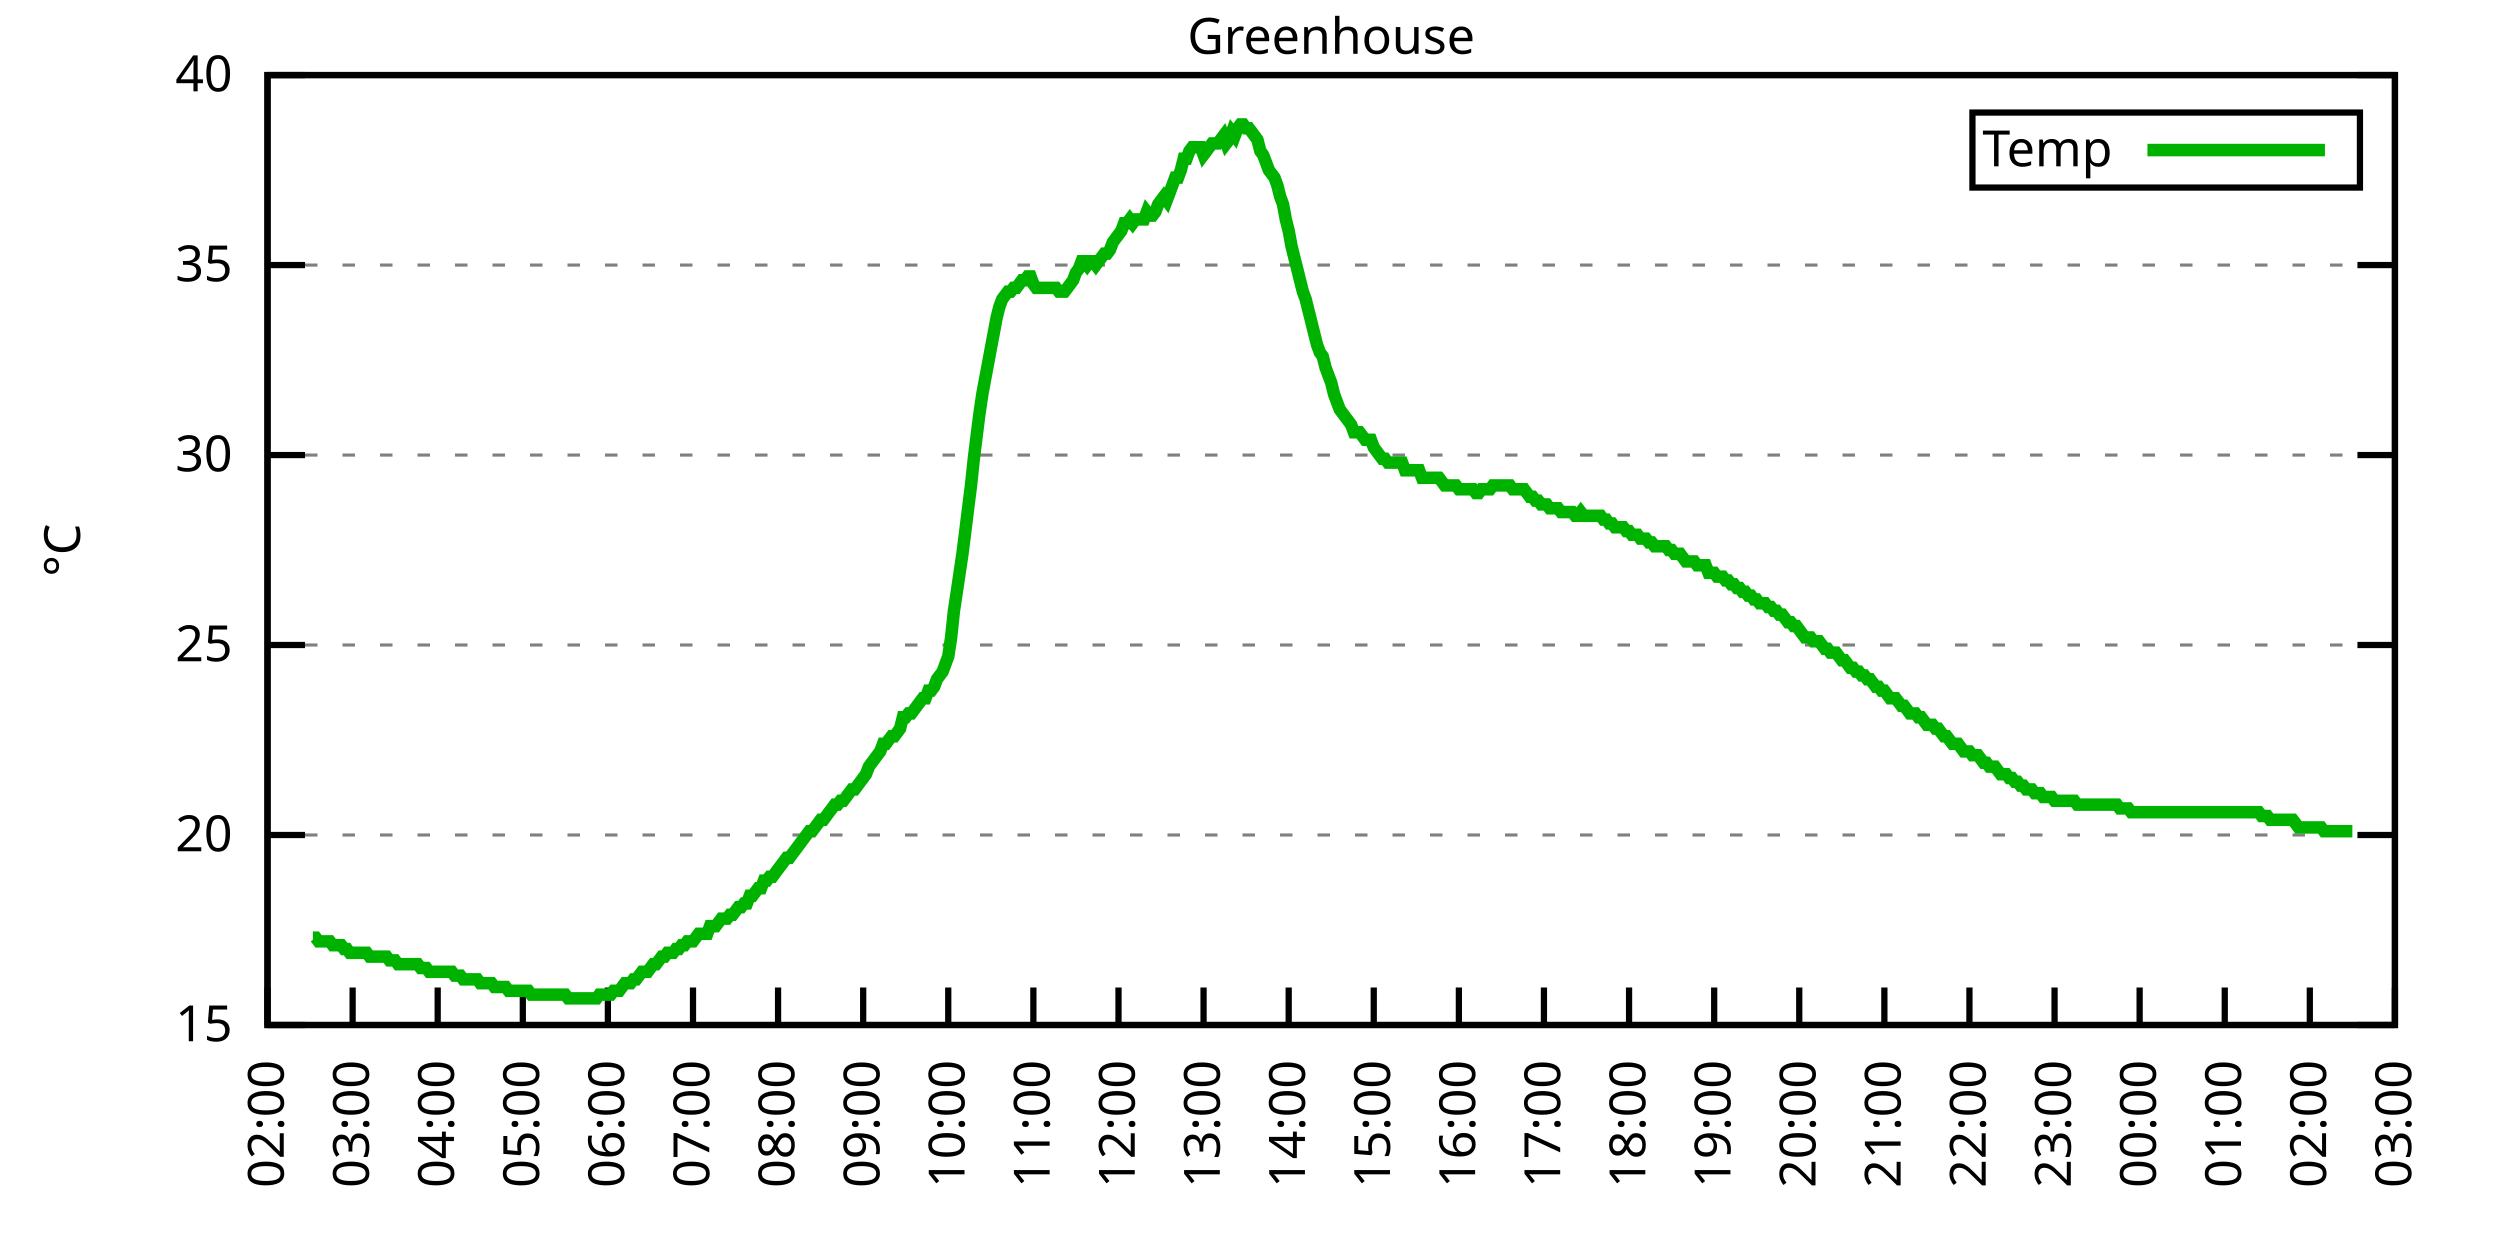
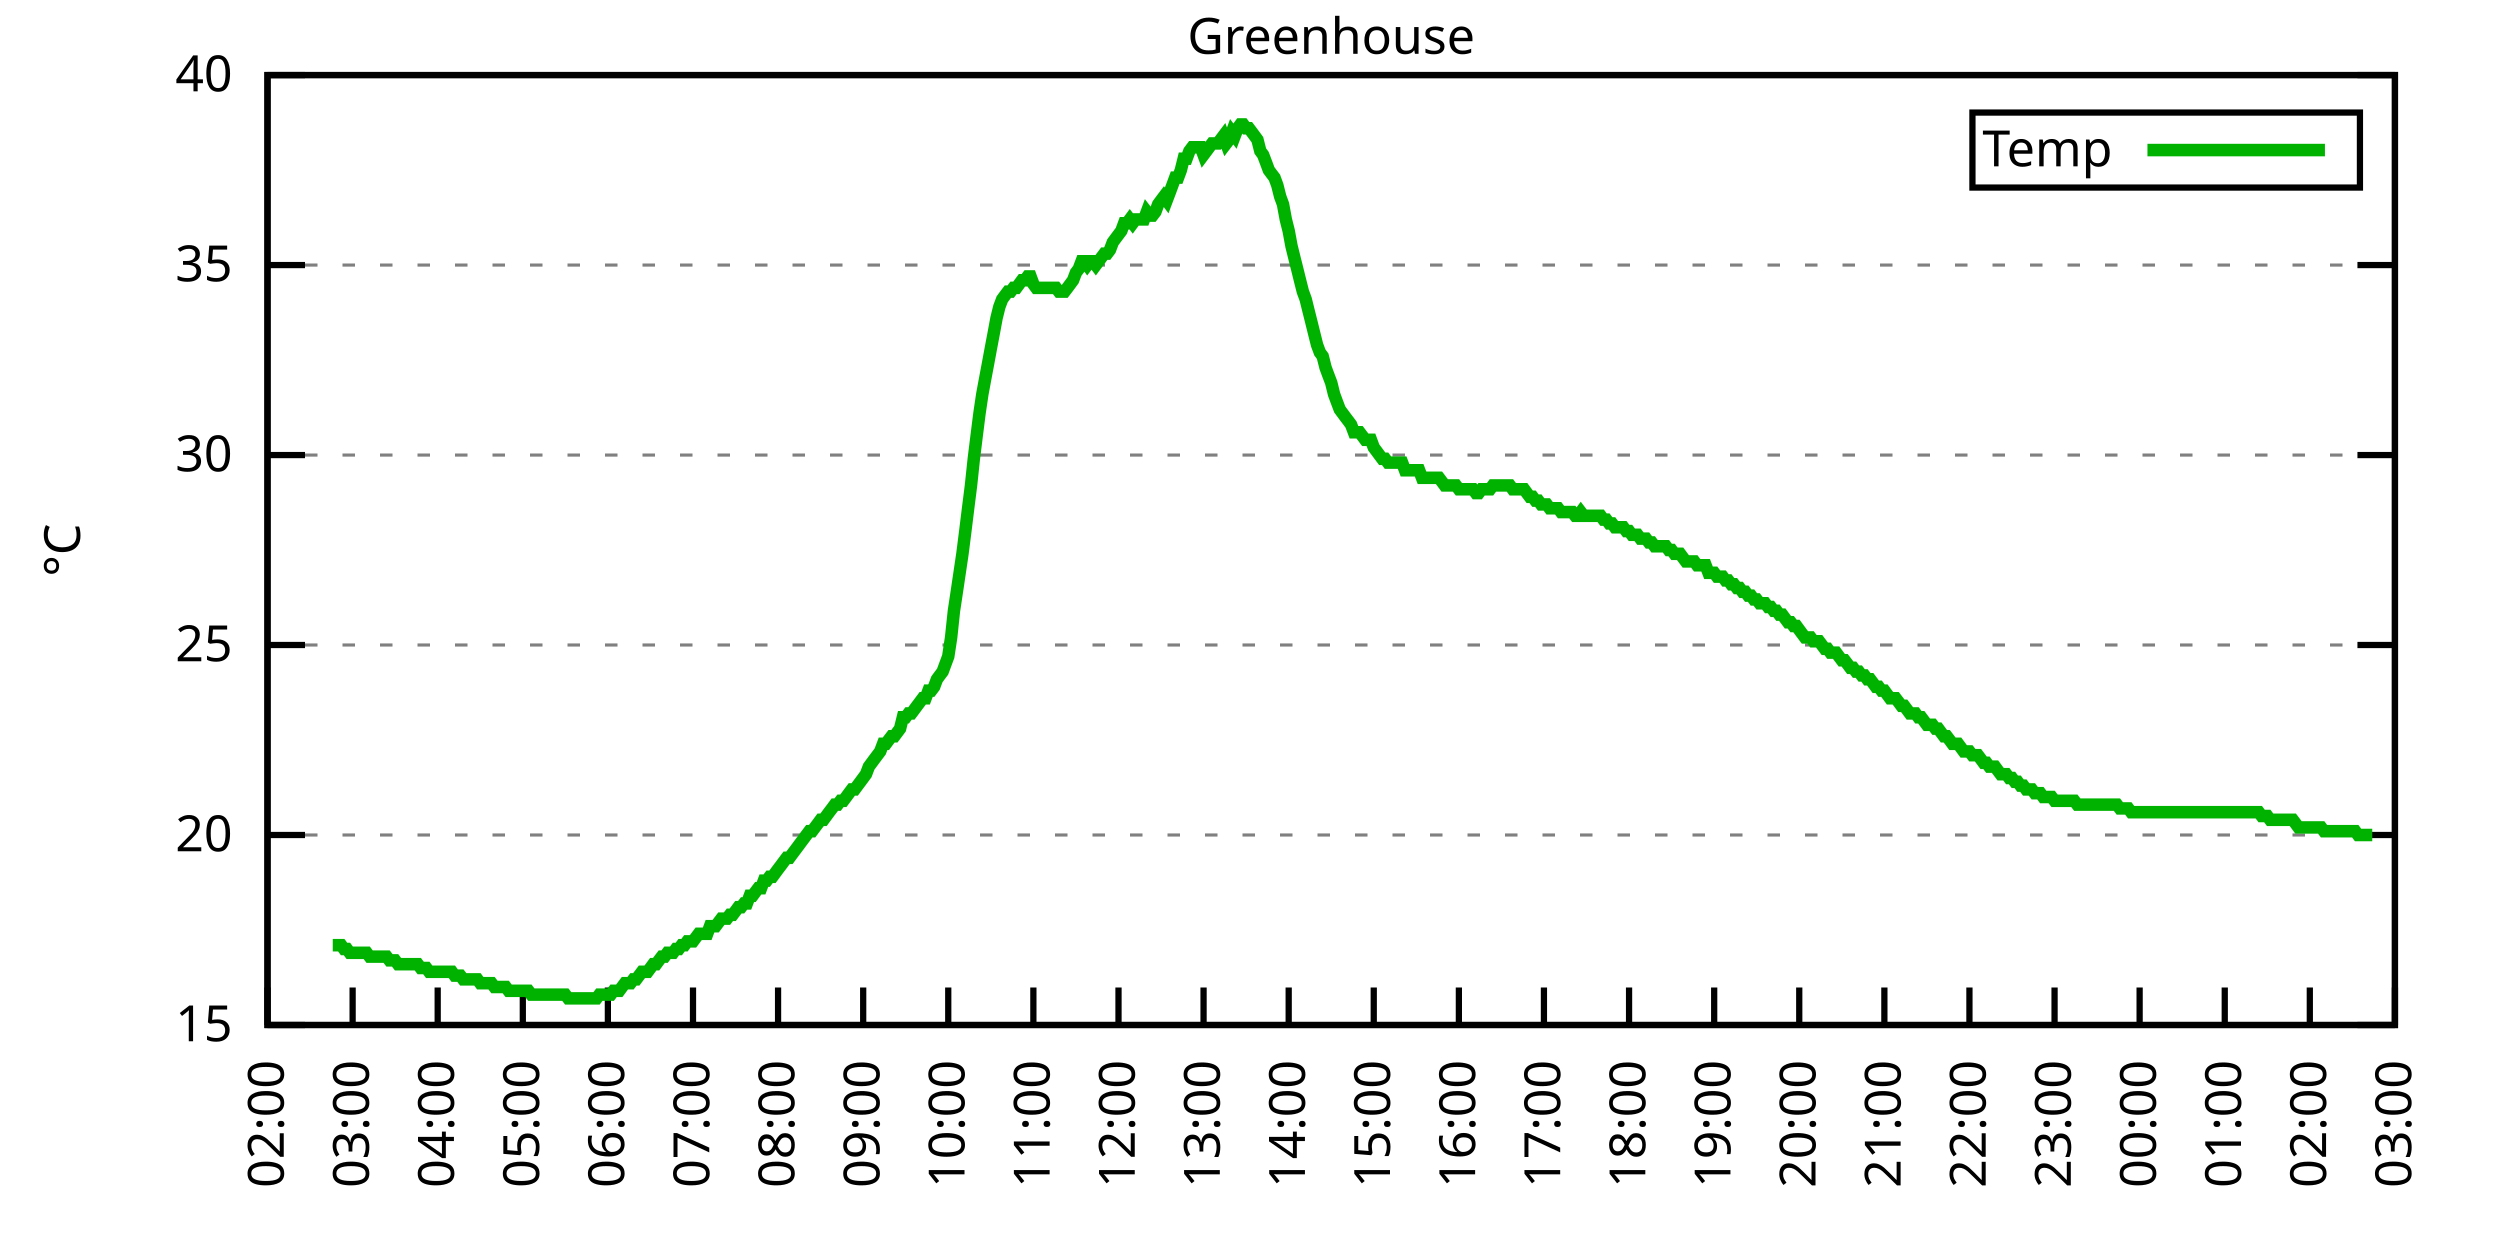
<svg xmlns="http://www.w3.org/2000/svg" xmlns:xlink="http://www.w3.org/1999/xlink" width="400" height="200" viewBox="0 0 400 200">
  <g id="gnuplot_canvas">
    <rect x="0" y="0" width="400" height="200" fill="none" />
    <defs>
      <circle id="gpDot" r="0.5" stroke-width="0.5" stroke="currentColor" />
      <path id="gpPt0" stroke-width="0.333" stroke="currentColor" d="M-1,0 h2 M0,-1 v2" />
      <path id="gpPt1" stroke-width="0.333" stroke="currentColor" d="M-1,-1 L1,1 M1,-1 L-1,1" />
      <path id="gpPt2" stroke-width="0.333" stroke="currentColor" d="M-1,0 L1,0 M0,-1 L0,1 M-1,-1 L1,1 M-1,1 L1,-1" />
      <rect id="gpPt3" stroke-width="0.333" stroke="currentColor" x="-1" y="-1" width="2" height="2" />
      <rect id="gpPt4" stroke-width="0.333" stroke="currentColor" fill="currentColor" x="-1" y="-1" width="2" height="2" />
      <circle id="gpPt5" stroke-width="0.333" stroke="currentColor" cx="0" cy="0" r="1" />
      <use xlink:href="#gpPt5" id="gpPt6" fill="currentColor" stroke="none" />
      <path id="gpPt7" stroke-width="0.333" stroke="currentColor" d="M0,-1.33 L-1.33,0.67 L1.33,0.67 z" />
      <use xlink:href="#gpPt7" id="gpPt8" fill="currentColor" stroke="none" />
      <use xlink:href="#gpPt7" id="gpPt9" stroke="currentColor" transform="rotate(180)" />
      <use xlink:href="#gpPt9" id="gpPt10" fill="currentColor" stroke="none" />
      <use xlink:href="#gpPt3" id="gpPt11" stroke="currentColor" transform="rotate(45)" />
      <use xlink:href="#gpPt11" id="gpPt12" fill="currentColor" stroke="none" />
      <path id="gpPt13" stroke-width="0.333" stroke="currentColor" d="M0,1.330 L1.265,0.411 L0.782,-1.067 L-0.782,-1.076 L-1.265,0.411 z" />
      <use xlink:href="#gpPt13" id="gpPt14" fill="currentColor" stroke="none" />
      <filter id="textbox" filterUnits="objectBoundingBox" x="0" y="0" height="1" width="1">
        <feFlood flood-color="white" flood-opacity="1" result="bgnd" />
        <feComposite in="SourceGraphic" in2="bgnd" operator="atop" />
      </filter>
      <filter id="greybox" filterUnits="objectBoundingBox" x="0" y="0" height="1" width="1">
        <feFlood flood-color="lightgrey" flood-opacity="1" result="grey" />
        <feComposite in="SourceGraphic" in2="grey" operator="atop" />
      </filter>
    </defs>
    <g fill="none" color="white" stroke="currentColor" stroke-width="1.00" stroke-linecap="butt" stroke-linejoin="miter">
</g>
    <g fill="none" color="black" stroke="currentColor" stroke-width="1.00" stroke-linecap="butt" stroke-linejoin="miter">
      <g stroke="none" shape-rendering="crispEdges">
        <polygon fill="rgb(255, 255, 255)" points="42.80,164.00 383.18,164.00 383.18,12.02 42.80,12.02 " />
      </g>
    </g>
    <g fill="none" color="black" stroke="currentColor" stroke-width="1.00" stroke-linecap="butt" stroke-linejoin="miter">
</g>
    <g fill="none" color="black" stroke="black" stroke-width="0.50" stroke-linecap="butt" stroke-linejoin="miter">
</g>
    <g fill="none" color="gray" stroke="currentColor" stroke-width="0.50" stroke-linecap="butt" stroke-linejoin="miter">
      <path stroke="gray" stroke-dasharray="2,4" class="gridline" d="M42.80,164.00 L383.19,164.00  " />
    </g>
    <g fill="none" color="gray" stroke="gray" stroke-width="1.00" stroke-linecap="butt" stroke-linejoin="miter">
</g>
    <g fill="none" color="black" stroke="currentColor" stroke-width="1.00" stroke-linecap="butt" stroke-linejoin="miter">
      <path stroke="black" d="M42.80,164.00 L48.80,164.00 M383.19,164.00 L377.19,164.00  " />
      <g transform="translate(37.20,166.60)" stroke="none" fill="black" font-family="Sans" font-size="8.00" text-anchor="end">
        <text>
          <tspan font-family="Sans"> 15</tspan>
        </text>
      </g>
    </g>
    <g fill="none" color="black" stroke="currentColor" stroke-width="1.00" stroke-linecap="butt" stroke-linejoin="miter">
</g>
    <g fill="none" color="black" stroke="black" stroke-width="0.50" stroke-linecap="butt" stroke-linejoin="miter">
</g>
    <g fill="none" color="gray" stroke="currentColor" stroke-width="0.50" stroke-linecap="butt" stroke-linejoin="miter">
      <path stroke="gray" stroke-dasharray="2,4" class="gridline" d="M42.80,133.60 L383.19,133.60  " />
    </g>
    <g fill="none" color="gray" stroke="gray" stroke-width="1.00" stroke-linecap="butt" stroke-linejoin="miter">
</g>
    <g fill="none" color="black" stroke="currentColor" stroke-width="1.00" stroke-linecap="butt" stroke-linejoin="miter">
      <path stroke="black" d="M42.80,133.60 L48.80,133.60 M383.19,133.60 L377.19,133.60  " />
      <g transform="translate(37.20,136.20)" stroke="none" fill="black" font-family="Sans" font-size="8.00" text-anchor="end">
        <text>
          <tspan font-family="Sans"> 20</tspan>
        </text>
      </g>
    </g>
    <g fill="none" color="black" stroke="currentColor" stroke-width="1.00" stroke-linecap="butt" stroke-linejoin="miter">
</g>
    <g fill="none" color="black" stroke="black" stroke-width="0.50" stroke-linecap="butt" stroke-linejoin="miter">
</g>
    <g fill="none" color="gray" stroke="currentColor" stroke-width="0.50" stroke-linecap="butt" stroke-linejoin="miter">
      <path stroke="gray" stroke-dasharray="2,4" class="gridline" d="M42.80,103.20 L383.19,103.20  " />
    </g>
    <g fill="none" color="gray" stroke="gray" stroke-width="1.00" stroke-linecap="butt" stroke-linejoin="miter">
</g>
    <g fill="none" color="black" stroke="currentColor" stroke-width="1.00" stroke-linecap="butt" stroke-linejoin="miter">
      <path stroke="black" d="M42.80,103.20 L48.80,103.20 M383.19,103.20 L377.19,103.20  " />
      <g transform="translate(37.20,105.80)" stroke="none" fill="black" font-family="Sans" font-size="8.00" text-anchor="end">
        <text>
          <tspan font-family="Sans"> 25</tspan>
        </text>
      </g>
    </g>
    <g fill="none" color="black" stroke="currentColor" stroke-width="1.00" stroke-linecap="butt" stroke-linejoin="miter">
</g>
    <g fill="none" color="black" stroke="black" stroke-width="0.50" stroke-linecap="butt" stroke-linejoin="miter">
</g>
    <g fill="none" color="gray" stroke="currentColor" stroke-width="0.50" stroke-linecap="butt" stroke-linejoin="miter">
      <path stroke="gray" stroke-dasharray="2,4" class="gridline" d="M42.80,72.81 L383.19,72.81  " />
    </g>
    <g fill="none" color="gray" stroke="gray" stroke-width="1.00" stroke-linecap="butt" stroke-linejoin="miter">
</g>
    <g fill="none" color="black" stroke="currentColor" stroke-width="1.00" stroke-linecap="butt" stroke-linejoin="miter">
      <path stroke="black" d="M42.80,72.81 L48.80,72.81 M383.19,72.81 L377.19,72.81  " />
      <g transform="translate(37.20,75.41)" stroke="none" fill="black" font-family="Sans" font-size="8.00" text-anchor="end">
        <text>
          <tspan font-family="Sans"> 30</tspan>
        </text>
      </g>
    </g>
    <g fill="none" color="black" stroke="currentColor" stroke-width="1.00" stroke-linecap="butt" stroke-linejoin="miter">
</g>
    <g fill="none" color="black" stroke="black" stroke-width="0.50" stroke-linecap="butt" stroke-linejoin="miter">
</g>
    <g fill="none" color="gray" stroke="currentColor" stroke-width="0.50" stroke-linecap="butt" stroke-linejoin="miter">
      <path stroke="gray" stroke-dasharray="2,4" class="gridline" d="M42.80,42.41 L383.19,42.41  " />
    </g>
    <g fill="none" color="gray" stroke="gray" stroke-width="1.00" stroke-linecap="butt" stroke-linejoin="miter">
</g>
    <g fill="none" color="black" stroke="currentColor" stroke-width="1.00" stroke-linecap="butt" stroke-linejoin="miter">
      <path stroke="black" d="M42.80,42.41 L48.80,42.41 M383.19,42.41 L377.19,42.41  " />
      <g transform="translate(37.20,45.01)" stroke="none" fill="black" font-family="Sans" font-size="8.00" text-anchor="end">
        <text>
          <tspan font-family="Sans"> 35</tspan>
        </text>
      </g>
    </g>
    <g fill="none" color="black" stroke="currentColor" stroke-width="1.00" stroke-linecap="butt" stroke-linejoin="miter">
</g>
    <g fill="none" color="black" stroke="black" stroke-width="0.50" stroke-linecap="butt" stroke-linejoin="miter">
</g>
    <g fill="none" color="gray" stroke="currentColor" stroke-width="0.50" stroke-linecap="butt" stroke-linejoin="miter">
      <path stroke="gray" stroke-dasharray="2,4" class="gridline" d="M42.80,12.01 L383.19,12.01  " />
    </g>
    <g fill="none" color="gray" stroke="gray" stroke-width="1.00" stroke-linecap="butt" stroke-linejoin="miter">
</g>
    <g fill="none" color="black" stroke="currentColor" stroke-width="1.00" stroke-linecap="butt" stroke-linejoin="miter">
      <path stroke="black" d="M42.80,12.01 L48.80,12.01 M383.19,12.01 L377.19,12.01  " />
      <g transform="translate(37.20,14.61)" stroke="none" fill="black" font-family="Sans" font-size="8.00" text-anchor="end">
        <text>
          <tspan font-family="Sans"> 40</tspan>
        </text>
      </g>
    </g>
    <g fill="none" color="black" stroke="currentColor" stroke-width="1.00" stroke-linecap="butt" stroke-linejoin="miter">
      <path stroke="black" d="M42.80,164.00 L42.80,158.00  " />
      <g transform="translate(45.40,169.60) rotate(270.00)" stroke="none" fill="black" font-family="Sans" font-size="8.00" text-anchor="end">
        <text>
          <tspan font-family="Sans">02:00</tspan>
        </text>
      </g>
    </g>
    <g fill="none" color="black" stroke="currentColor" stroke-width="1.00" stroke-linecap="butt" stroke-linejoin="miter">
      <path stroke="black" d="M56.42,164.00 L56.42,158.00  " />
      <g transform="translate(59.02,169.60) rotate(270.00)" stroke="none" fill="black" font-family="Sans" font-size="8.00" text-anchor="end">
        <text>
          <tspan font-family="Sans">03:00</tspan>
        </text>
      </g>
    </g>
    <g fill="none" color="black" stroke="currentColor" stroke-width="1.00" stroke-linecap="butt" stroke-linejoin="miter">
      <path stroke="black" d="M70.03,164.00 L70.03,158.00  " />
      <g transform="translate(72.63,169.60) rotate(270.00)" stroke="none" fill="black" font-family="Sans" font-size="8.00" text-anchor="end">
        <text>
          <tspan font-family="Sans">04:00</tspan>
        </text>
      </g>
    </g>
    <g fill="none" color="black" stroke="currentColor" stroke-width="1.00" stroke-linecap="butt" stroke-linejoin="miter">
      <path stroke="black" d="M83.65,164.00 L83.65,158.00  " />
      <g transform="translate(86.25,169.60) rotate(270.00)" stroke="none" fill="black" font-family="Sans" font-size="8.00" text-anchor="end">
        <text>
          <tspan font-family="Sans">05:00</tspan>
        </text>
      </g>
    </g>
    <g fill="none" color="black" stroke="currentColor" stroke-width="1.00" stroke-linecap="butt" stroke-linejoin="miter">
      <path stroke="black" d="M97.26,164.00 L97.26,158.00  " />
      <g transform="translate(99.86,169.60) rotate(270.00)" stroke="none" fill="black" font-family="Sans" font-size="8.00" text-anchor="end">
        <text>
          <tspan font-family="Sans">06:00</tspan>
        </text>
      </g>
    </g>
    <g fill="none" color="black" stroke="currentColor" stroke-width="1.00" stroke-linecap="butt" stroke-linejoin="miter">
      <path stroke="black" d="M110.88,164.00 L110.88,158.00  " />
      <g transform="translate(113.48,169.60) rotate(270.00)" stroke="none" fill="black" font-family="Sans" font-size="8.00" text-anchor="end">
        <text>
          <tspan font-family="Sans">07:00</tspan>
        </text>
      </g>
    </g>
    <g fill="none" color="black" stroke="currentColor" stroke-width="1.00" stroke-linecap="butt" stroke-linejoin="miter">
      <path stroke="black" d="M124.49,164.00 L124.49,158.00  " />
      <g transform="translate(127.09,169.60) rotate(270.00)" stroke="none" fill="black" font-family="Sans" font-size="8.00" text-anchor="end">
        <text>
          <tspan font-family="Sans">08:00</tspan>
        </text>
      </g>
    </g>
    <g fill="none" color="black" stroke="currentColor" stroke-width="1.00" stroke-linecap="butt" stroke-linejoin="miter">
      <path stroke="black" d="M138.11,164.00 L138.11,158.00  " />
      <g transform="translate(140.71,169.60) rotate(270.00)" stroke="none" fill="black" font-family="Sans" font-size="8.00" text-anchor="end">
        <text>
          <tspan font-family="Sans">09:00</tspan>
        </text>
      </g>
    </g>
    <g fill="none" color="black" stroke="currentColor" stroke-width="1.00" stroke-linecap="butt" stroke-linejoin="miter">
      <path stroke="black" d="M151.72,164.00 L151.72,158.00  " />
      <g transform="translate(154.32,169.60) rotate(270.00)" stroke="none" fill="black" font-family="Sans" font-size="8.00" text-anchor="end">
        <text>
          <tspan font-family="Sans">10:00</tspan>
        </text>
      </g>
    </g>
    <g fill="none" color="black" stroke="currentColor" stroke-width="1.00" stroke-linecap="butt" stroke-linejoin="miter">
      <path stroke="black" d="M165.34,164.00 L165.34,158.00  " />
      <g transform="translate(167.94,169.60) rotate(270.00)" stroke="none" fill="black" font-family="Sans" font-size="8.00" text-anchor="end">
        <text>
          <tspan font-family="Sans">11:00</tspan>
        </text>
      </g>
    </g>
    <g fill="none" color="black" stroke="currentColor" stroke-width="1.00" stroke-linecap="butt" stroke-linejoin="miter">
      <path stroke="black" d="M178.96,164.00 L178.96,158.00  " />
      <g transform="translate(181.56,169.60) rotate(270.00)" stroke="none" fill="black" font-family="Sans" font-size="8.00" text-anchor="end">
        <text>
          <tspan font-family="Sans">12:00</tspan>
        </text>
      </g>
    </g>
    <g fill="none" color="black" stroke="currentColor" stroke-width="1.00" stroke-linecap="butt" stroke-linejoin="miter">
      <path stroke="black" d="M192.57,164.00 L192.57,158.00  " />
      <g transform="translate(195.17,169.60) rotate(270.00)" stroke="none" fill="black" font-family="Sans" font-size="8.00" text-anchor="end">
        <text>
          <tspan font-family="Sans">13:00</tspan>
        </text>
      </g>
    </g>
    <g fill="none" color="black" stroke="currentColor" stroke-width="1.00" stroke-linecap="butt" stroke-linejoin="miter">
      <path stroke="black" d="M206.19,164.00 L206.19,158.00  " />
      <g transform="translate(208.79,169.60) rotate(270.00)" stroke="none" fill="black" font-family="Sans" font-size="8.00" text-anchor="end">
        <text>
          <tspan font-family="Sans">14:00</tspan>
        </text>
      </g>
    </g>
    <g fill="none" color="black" stroke="currentColor" stroke-width="1.00" stroke-linecap="butt" stroke-linejoin="miter">
      <path stroke="black" d="M219.80,164.00 L219.80,158.00  " />
      <g transform="translate(222.40,169.60) rotate(270.00)" stroke="none" fill="black" font-family="Sans" font-size="8.00" text-anchor="end">
        <text>
          <tspan font-family="Sans">15:00</tspan>
        </text>
      </g>
    </g>
    <g fill="none" color="black" stroke="currentColor" stroke-width="1.00" stroke-linecap="butt" stroke-linejoin="miter">
      <path stroke="black" d="M233.42,164.00 L233.42,158.00  " />
      <g transform="translate(236.02,169.60) rotate(270.00)" stroke="none" fill="black" font-family="Sans" font-size="8.00" text-anchor="end">
        <text>
          <tspan font-family="Sans">16:00</tspan>
        </text>
      </g>
    </g>
    <g fill="none" color="black" stroke="currentColor" stroke-width="1.00" stroke-linecap="butt" stroke-linejoin="miter">
      <path stroke="black" d="M247.03,164.00 L247.03,158.00  " />
      <g transform="translate(249.63,169.60) rotate(270.00)" stroke="none" fill="black" font-family="Sans" font-size="8.00" text-anchor="end">
        <text>
          <tspan font-family="Sans">17:00</tspan>
        </text>
      </g>
    </g>
    <g fill="none" color="black" stroke="currentColor" stroke-width="1.00" stroke-linecap="butt" stroke-linejoin="miter">
      <path stroke="black" d="M260.65,164.00 L260.65,158.00  " />
      <g transform="translate(263.25,169.60) rotate(270.00)" stroke="none" fill="black" font-family="Sans" font-size="8.00" text-anchor="end">
        <text>
          <tspan font-family="Sans">18:00</tspan>
        </text>
      </g>
    </g>
    <g fill="none" color="black" stroke="currentColor" stroke-width="1.00" stroke-linecap="butt" stroke-linejoin="miter">
      <path stroke="black" d="M274.27,164.00 L274.27,158.00  " />
      <g transform="translate(276.87,169.60) rotate(270.00)" stroke="none" fill="black" font-family="Sans" font-size="8.00" text-anchor="end">
        <text>
          <tspan font-family="Sans">19:00</tspan>
        </text>
      </g>
    </g>
    <g fill="none" color="black" stroke="currentColor" stroke-width="1.00" stroke-linecap="butt" stroke-linejoin="miter">
      <path stroke="black" d="M287.88,164.00 L287.88,158.00  " />
      <g transform="translate(290.48,169.60) rotate(270.00)" stroke="none" fill="black" font-family="Sans" font-size="8.00" text-anchor="end">
        <text>
          <tspan font-family="Sans">20:00</tspan>
        </text>
      </g>
    </g>
    <g fill="none" color="black" stroke="currentColor" stroke-width="1.00" stroke-linecap="butt" stroke-linejoin="miter">
      <path stroke="black" d="M301.50,164.00 L301.50,158.00  " />
      <g transform="translate(304.10,169.60) rotate(270.00)" stroke="none" fill="black" font-family="Sans" font-size="8.00" text-anchor="end">
        <text>
          <tspan font-family="Sans">21:00</tspan>
        </text>
      </g>
    </g>
    <g fill="none" color="black" stroke="currentColor" stroke-width="1.00" stroke-linecap="butt" stroke-linejoin="miter">
      <path stroke="black" d="M315.11,164.00 L315.11,158.00  " />
      <g transform="translate(317.71,169.60) rotate(270.00)" stroke="none" fill="black" font-family="Sans" font-size="8.00" text-anchor="end">
        <text>
          <tspan font-family="Sans">22:00</tspan>
        </text>
      </g>
    </g>
    <g fill="none" color="black" stroke="currentColor" stroke-width="1.00" stroke-linecap="butt" stroke-linejoin="miter">
      <path stroke="black" d="M328.73,164.00 L328.73,158.00  " />
      <g transform="translate(331.33,169.60) rotate(270.00)" stroke="none" fill="black" font-family="Sans" font-size="8.00" text-anchor="end">
        <text>
          <tspan font-family="Sans">23:00</tspan>
        </text>
      </g>
    </g>
    <g fill="none" color="black" stroke="currentColor" stroke-width="1.00" stroke-linecap="butt" stroke-linejoin="miter">
      <path stroke="black" d="M342.34,164.00 L342.34,158.00  " />
      <g transform="translate(344.94,169.60) rotate(270.00)" stroke="none" fill="black" font-family="Sans" font-size="8.00" text-anchor="end">
        <text>
          <tspan font-family="Sans">00:00</tspan>
        </text>
      </g>
    </g>
    <g fill="none" color="black" stroke="currentColor" stroke-width="1.00" stroke-linecap="butt" stroke-linejoin="miter">
      <path stroke="black" d="M355.96,164.00 L355.96,158.00  " />
      <g transform="translate(358.56,169.60) rotate(270.00)" stroke="none" fill="black" font-family="Sans" font-size="8.00" text-anchor="end">
        <text>
          <tspan font-family="Sans">01:00</tspan>
        </text>
      </g>
    </g>
    <g fill="none" color="black" stroke="currentColor" stroke-width="1.00" stroke-linecap="butt" stroke-linejoin="miter">
      <path stroke="black" d="M369.57,164.00 L369.57,158.00  " />
      <g transform="translate(372.17,169.60) rotate(270.00)" stroke="none" fill="black" font-family="Sans" font-size="8.00" text-anchor="end">
        <text>
          <tspan font-family="Sans">02:00</tspan>
        </text>
      </g>
    </g>
    <g fill="none" color="black" stroke="currentColor" stroke-width="1.00" stroke-linecap="butt" stroke-linejoin="miter">
      <path stroke="black" d="M383.19,164.00 L383.19,158.00  " />
      <g transform="translate(385.79,169.60) rotate(270.00)" stroke="none" fill="black" font-family="Sans" font-size="8.00" text-anchor="end">
        <text>
          <tspan font-family="Sans">03:00</tspan>
        </text>
      </g>
    </g>
    <g fill="none" color="black" stroke="currentColor" stroke-width="1.00" stroke-linecap="butt" stroke-linejoin="miter">
</g>
    <g fill="none" color="black" stroke="currentColor" stroke-width="1.00" stroke-linecap="butt" stroke-linejoin="miter">
      <path stroke="black" d="M42.80,12.01 L42.80,164.00 L383.19,164.00 L383.19,12.01 L42.80,12.01 Z  " />
    </g>
    <g fill="none" color="black" stroke="currentColor" stroke-width="1.00" stroke-linecap="butt" stroke-linejoin="miter">
</g>
    <g fill="none" color="black" stroke="currentColor" stroke-width="1.00" stroke-linecap="butt" stroke-linejoin="miter">
      <path stroke="black" d="M315.59,30.01 L315.59,18.01 L377.59,18.01 L377.59,30.01 L315.59,30.01 Z  " />
    </g>
    <g id="Greenhouse_plot_1">
      <g fill="none" color="white" stroke="black" stroke-width="2.00" stroke-linecap="butt" stroke-linejoin="miter">
</g>
      <g fill="none" color="black" stroke="currentColor" stroke-width="2.00" stroke-linecap="butt" stroke-linejoin="miter">
        <g transform="translate(337.99,26.61)" stroke="none" fill="black" font-family="Sans" font-size="8.00" text-anchor="end">
          <text>
            <tspan font-family="Sans">Temp</tspan>
          </text>
        </g>
      </g>
      <g fill="none" color="black" stroke="currentColor" stroke-width="2.00" stroke-linecap="butt" stroke-linejoin="miter">
-         <path stroke="rgb(  0, 178,   0)" d="M343.59,24.01 L371.99,24.01 M50.06,150.02 L50.52,150.02 L50.97,150.62 L51.42,150.62 L51.88,150.62 L52.33,150.62   L52.78,150.62 L53.24,151.23 L53.69,151.23 L54.15,151.23 L54.60,151.23 L55.05,151.84 L55.51,151.84 L55.96,152.45   L56.42,152.45 L56.87,152.45 L57.32,152.45 L57.78,152.45 L58.23,152.45 L58.68,152.45 L59.14,153.06 L59.59,153.06   L60.05,153.06 L60.50,153.06 L60.95,153.06 L61.41,153.06 L61.86,153.06 L62.32,153.66 L62.77,153.66 L63.22,153.66   L63.68,154.27 L64.13,154.27 L64.58,154.27 L65.04,154.27 L65.49,154.27 L65.95,154.27 L66.40,154.27 L66.85,154.27   L67.31,154.88 L67.76,154.88 L68.22,154.88 L68.67,155.49 L69.12,155.49 L69.58,155.49 L70.03,155.49 L70.49,155.49   L70.94,155.49 L71.39,155.49 L71.85,155.49 L72.30,155.49 L72.75,156.10 L73.21,156.10 L73.66,156.10 L74.12,156.70   L74.57,156.70 L75.02,156.70 L75.48,156.70 L75.93,156.70 L76.39,156.70 L76.84,157.31 L77.29,157.31 L77.75,157.31   L78.20,157.31 L78.65,157.31 L79.11,157.92 L79.56,157.92 L80.02,157.92 L80.47,157.92 L80.92,157.92 L81.38,158.53   L81.83,158.53 L82.29,158.53 L82.74,158.53 L83.19,158.53 L83.65,158.53 L84.10,158.53 L84.55,158.53 L85.01,159.14   L85.46,159.14 L85.92,159.14 L86.37,159.14 L86.82,159.14 L87.28,159.14 L87.73,159.14 L88.19,159.14 L88.64,159.14   L89.09,159.14 L89.55,159.14 L90.00,159.14 L90.45,159.14 L90.91,159.74 L91.36,159.74 L91.82,159.74 L92.27,159.74   L92.72,159.74 L93.18,159.74 L93.63,159.74 L94.09,159.74 L94.54,159.74 L94.99,159.74 L95.45,159.74 L95.90,159.14   L96.35,159.14 L96.81,159.14 L97.26,159.14 L97.72,159.14 L98.17,158.53 L98.62,158.53 L99.08,158.53 L99.53,157.92   L99.99,157.31 L100.44,157.31 L100.89,157.31 L101.35,156.70 L101.80,156.70 L102.25,156.10 L102.71,155.49 L103.16,155.49   L103.62,155.49 L104.07,154.88 L104.52,154.27 L104.98,154.27 L105.43,153.66 L105.89,153.06 L106.34,153.06 L106.79,152.45   L107.25,152.45 L107.70,152.45 L108.15,151.84 L108.61,151.84 L109.06,151.23 L109.52,151.23 L109.97,150.62 L110.42,150.62   L110.88,150.62 L111.33,150.02 L111.79,149.41 L112.24,149.41 L112.69,149.41 L113.15,149.41 L113.60,148.19 L114.05,148.19   L114.51,148.19 L114.96,147.59 L115.42,146.98 L115.87,146.98 L116.32,146.98 L116.78,146.37 L117.23,146.37 L117.69,145.76   L118.14,145.15 L118.59,145.15 L119.05,144.55 L119.50,144.55 L119.96,143.33 L120.41,143.33 L120.86,142.72 L121.32,142.11   L121.77,142.11 L122.22,140.90 L122.68,140.90 L123.13,140.29 L123.59,140.29 L124.04,139.68 L124.49,139.07 L124.95,138.47   L125.40,137.86 L125.86,137.25 L126.31,137.25 L126.76,136.64 L127.22,136.03 L127.67,135.43 L128.12,134.82 L128.58,134.21   L129.03,133.60 L129.49,132.99 L129.94,132.99 L130.39,132.39 L130.85,131.78 L131.30,131.17 L131.76,131.17 L132.21,130.56   L132.66,129.95 L133.12,129.35 L133.57,128.74 L134.02,128.74 L134.48,128.13 L134.93,128.13 L135.39,127.52 L135.84,126.91   L136.29,126.31 L136.75,126.31 L137.20,125.70 L137.66,125.09 L138.11,124.48 L138.56,123.87 L139.02,122.66 L139.47,122.05   L139.92,121.44 L140.38,120.83 L140.83,120.23 L141.29,119.01 L141.74,119.01 L142.19,118.40 L142.65,117.80 L143.10,117.80   L143.56,117.19 L144.01,116.58 L144.46,114.76 L144.92,114.76 L145.37,114.15 L145.82,114.15 L146.28,113.54 L146.73,112.93   L147.19,112.32 L147.64,111.72 L148.09,111.72 L148.55,110.50 L149.00,110.50 L149.46,109.89 L149.91,108.68 L150.36,108.07   L150.82,107.46 L151.27,106.24 L151.72,105.03 L152.18,101.99 L152.63,97.73 L153.09,94.69 L153.54,91.65 L153.99,88.61   L154.45,84.97 L154.90,81.32 L155.36,77.67 L155.81,73.41 L156.26,69.77 L156.72,66.12 L157.17,63.08 L157.62,60.65   L158.08,58.21 L158.53,55.78 L158.99,53.35 L159.44,50.92 L159.89,49.10 L160.35,47.88 L160.80,47.27 L161.26,46.66   L161.71,46.66 L162.16,46.06 L162.62,46.06 L163.07,45.45 L163.52,44.84 L163.98,44.84 L164.43,44.23 L164.89,44.23   L165.34,45.45 L165.79,46.06 L166.25,46.06 L166.70,46.06 L167.16,46.06 L167.61,46.06 L168.06,46.06 L168.52,46.06   L168.97,46.06 L169.43,46.66 L169.88,46.66 L170.33,46.66 L170.79,46.06 L171.24,45.45 L171.69,44.84 L172.15,43.62   L172.60,43.02 L173.06,41.80 L173.51,41.80 L173.96,42.41 L174.42,41.80 L174.87,41.80 L175.33,42.41 L175.78,41.80   L176.23,41.19 L176.69,40.58 L177.14,40.58 L177.59,39.98 L178.05,38.76 L178.50,38.15 L178.96,37.54 L179.41,36.94   L179.86,35.72 L180.32,35.72 L180.77,35.11 L181.23,35.72 L181.68,35.11 L182.13,35.11 L182.59,35.11 L183.04,35.11   L183.49,33.90 L183.95,34.50 L184.40,34.50 L184.86,33.90 L185.31,32.68 L185.76,32.07 L186.22,31.46 L186.67,32.07   L187.13,30.86 L187.58,29.64 L188.03,28.42 L188.49,28.42 L188.94,27.21 L189.39,25.39 L189.85,25.39 L190.30,24.17   L190.76,23.56 L191.21,23.56 L191.66,23.56 L192.12,23.56 L192.57,24.78 L193.03,24.17 L193.48,23.56 L193.93,22.95   L194.39,22.95 L194.84,22.95 L195.29,22.35 L195.75,21.74 L196.20,22.95 L196.66,22.35 L197.11,21.13 L197.56,21.74   L198.02,20.52 L198.47,19.91 L198.93,19.91 L199.38,20.52 L199.83,20.52 L200.29,21.13 L200.74,21.74 L201.19,22.35   L201.65,24.17 L202.10,24.78 L202.56,25.99 L203.01,27.21 L203.46,27.82 L203.92,28.42 L204.37,29.64 L204.83,31.46   L205.28,32.68 L205.73,35.11 L206.19,36.94 L206.64,39.37 L207.09,41.19 L207.55,43.02 L208.00,44.84 L208.46,46.66   L208.91,47.88 L209.36,49.70 L209.82,51.53 L210.27,53.35 L210.73,55.18 L211.18,56.39 L211.63,57.00 L212.09,58.82   L212.54,60.04 L213.00,61.25 L213.45,63.08 L213.90,64.29 L214.36,65.51 L214.81,66.12 L215.26,66.73 L215.72,67.33   L216.17,67.94 L216.63,69.16 L217.08,69.16 L217.53,69.16 L217.99,69.77 L218.44,70.37 L218.90,70.37 L219.35,70.37   L219.80,71.59 L220.26,72.20 L220.71,72.81 L221.16,73.41 L221.62,73.41 L222.07,74.02 L222.53,74.02 L222.98,74.02   L223.43,74.02 L223.89,74.02 L224.34,74.02 L224.80,75.24 L225.25,75.24 L225.70,75.24 L226.16,75.24 L226.61,75.24   L227.06,75.24 L227.52,76.45 L227.97,76.45 L228.43,76.45 L228.88,76.45 L229.33,76.45 L229.79,76.45 L230.24,76.45   L230.70,77.06 L231.15,77.67 L231.60,77.67 L232.06,77.67 L232.51,77.67 L232.96,77.67 L233.42,78.28 L233.87,78.28   L234.33,78.28 L234.78,78.28 L235.23,78.28 L235.69,78.28 L236.14,78.89 L236.60,78.89 L237.05,78.28 L237.50,78.28   L237.96,78.28 L238.41,78.28 L238.86,77.67 L239.32,77.67 L239.77,77.67 L240.23,77.67 L240.68,77.67 L241.13,77.67   L241.59,77.67 L242.04,78.28 L242.50,78.28 L242.95,78.28 L243.40,78.28 L243.86,78.28 L244.31,78.89 L244.76,79.49   L245.22,79.49 L245.67,80.10 L246.13,80.10 L246.58,80.71 L247.03,80.71 L247.49,80.71 L247.94,81.32 L248.40,81.32   L248.85,81.32 L249.30,81.32 L249.76,81.93 L250.21,81.93 L250.66,81.93 L251.12,81.93 L251.57,81.93 L252.03,82.53   L252.48,82.53 L252.93,81.93 L253.39,82.53 L253.84,82.53 L254.30,82.53 L254.75,82.53 L255.20,82.53 L255.66,82.53   L256.11,82.53 L256.56,83.14 L257.02,83.14 L257.47,83.75 L257.93,83.75 L258.38,84.36 L258.83,84.36 L259.29,84.36   L259.74,84.36 L260.20,84.97 L260.65,84.97 L261.10,85.57 L261.56,85.57 L262.01,85.57 L262.47,86.18 L262.92,86.18   L263.37,86.18 L263.83,86.79 L264.28,86.79 L264.73,87.40 L265.19,87.40 L265.64,87.40 L266.10,87.40 L266.55,87.40   L267.00,88.00 L267.46,88.00 L267.91,88.61 L268.37,88.61 L268.82,88.61 L269.27,89.22 L269.73,89.83 L270.18,89.83   L270.63,89.83 L271.09,89.83 L271.54,90.44 L272.00,90.44 L272.45,90.44 L272.90,90.44 L273.36,91.65 L273.81,91.65   L274.27,91.65 L274.72,92.26 L275.17,92.26 L275.63,92.26 L276.08,92.87 L276.53,92.87 L276.99,93.48 L277.44,93.48   L277.90,94.08 L278.35,94.08 L278.80,94.69 L279.26,94.69 L279.71,95.30 L280.17,95.30 L280.62,95.91 L281.07,95.91   L281.53,96.52 L281.98,96.52 L282.43,96.52 L282.89,97.12 L283.34,97.12 L283.80,97.73 L284.25,97.73 L284.70,98.34   L285.16,98.34 L285.61,98.95 L286.07,99.56 L286.52,99.56 L286.97,100.16 L287.43,100.16 L287.88,100.77 L288.33,101.38   L288.79,101.99 L289.24,101.99 L289.70,101.99 L290.15,102.60 L290.60,102.60 L291.06,102.60 L291.51,103.20 L291.97,103.81   L292.42,103.81 L292.87,104.42 L293.33,104.42 L293.78,104.42 L294.23,105.03 L294.69,105.64 L295.14,105.64 L295.60,106.24   L296.05,106.85 L296.50,106.85 L296.96,107.46 L297.41,107.46 L297.87,108.07 L298.32,108.07 L298.77,108.68 L299.23,108.68   L299.68,109.28 L300.13,109.89 L300.59,109.89 L301.04,110.50 L301.50,110.50 L301.95,111.11 L302.40,111.72 L302.86,111.72   L303.31,111.72 L303.77,112.32 L304.22,112.93 L304.67,112.93 L305.13,113.54 L305.58,114.15 L306.03,114.15 L306.49,114.15   L306.94,114.76 L307.40,114.76 L307.85,115.36 L308.30,115.97 L308.76,115.97 L309.21,115.97 L309.67,116.58 L310.12,116.58   L310.57,117.19 L311.03,117.80 L311.48,117.80 L311.94,118.40 L312.39,119.01 L312.84,119.01 L313.30,119.01 L313.75,119.62   L314.20,120.23 L314.66,120.23 L315.11,120.23 L315.57,120.83 L316.02,120.83 L316.47,120.83 L316.93,121.44 L317.38,122.05   L317.84,122.05 L318.29,122.66 L318.74,122.66 L319.20,122.66 L319.65,123.27 L320.10,123.87 L320.56,123.87 L321.01,123.87   L321.47,124.48 L321.92,124.48 L322.37,125.09 L322.83,125.09 L323.28,125.70 L323.74,125.70 L324.19,126.31 L324.64,126.31   L325.10,126.31 L325.55,126.91 L326.00,126.91 L326.46,126.91 L326.91,127.52 L327.37,127.52 L327.82,127.52 L328.27,127.52   L328.73,128.13 L329.18,128.13 L329.64,128.13 L330.09,128.13 L330.54,128.13 L331.00,128.13 L331.45,128.13 L331.90,128.13   L332.36,128.74 L332.81,128.74 L333.27,128.74 L333.72,128.74 L334.17,128.74 L334.63,128.74 L335.08,128.74 L335.54,128.74   L335.99,128.74 L336.44,128.74 L336.90,128.74 L337.35,128.74 L337.80,128.74 L338.26,128.74 L338.71,128.74 L339.17,129.35   L339.62,129.35 L340.07,129.35 L340.53,129.35 L340.98,129.95 L341.44,129.95 L341.89,129.95 L342.34,129.95 L342.80,129.95   L343.25,129.95 L343.70,129.95 L344.16,129.95 L344.61,129.95 L345.07,129.95 L345.52,129.95 L345.97,129.95 L346.43,129.95   L346.88,129.95 L347.34,129.95 L347.79,129.95 L348.24,129.95 L348.70,129.95 L349.15,129.95 L349.60,129.95 L350.06,129.95   L350.51,129.95 L350.97,129.95 L351.42,129.95 L351.87,129.95 L352.33,129.95 L352.78,129.95 L353.24,129.95 L353.69,129.95   L354.14,129.95 L354.60,129.95 L355.05,129.95 L355.50,129.95 L355.96,129.95 L356.41,129.95 L356.87,129.95 L357.32,129.95   L357.77,129.95 L358.23,129.95 L358.68,129.95 L359.14,129.95 L359.59,129.95 L360.04,129.95 L360.50,129.95 L360.95,129.95   L361.41,129.95 L361.86,130.56 L362.31,130.56 L362.77,130.56 L363.22,131.17 L363.67,131.17 L364.13,131.17 L364.58,131.17   L365.04,131.17 L365.49,131.17 L365.94,131.17 L366.40,131.17 L366.85,131.17 L367.31,131.78 L367.76,132.39 L368.21,132.39   L368.67,132.39 L369.12,132.39 L369.57,132.39 L370.03,132.39 L370.48,132.39 L370.94,132.39 L371.39,132.39 L371.84,132.99   L372.30,132.99 L372.75,132.99 L373.21,132.99 L373.66,132.99 L374.11,132.99 L374.57,132.99 L375.02,132.99 L375.47,132.99   L375.93,132.99 L376.38,132.99  " />
+         <path stroke="rgb(  0, 178,   0)" d="M343.59,24.01 L371.99,24.01 M53.24,151.23 L53.69,151.23 L54.15,151.23 L54.60,151.23 L55.05,151.84 L55.51,151.84   L55.96,152.45 L56.42,152.45 L56.87,152.45 L57.32,152.45 L57.78,152.45 L58.23,152.45 L58.68,152.45 L59.14,153.06   L59.59,153.06 L60.05,153.06 L60.50,153.06 L60.95,153.06 L61.41,153.06 L61.86,153.06 L62.32,153.66 L62.77,153.66   L63.22,153.66 L63.68,154.27 L64.13,154.27 L64.58,154.27 L65.04,154.27 L65.49,154.27 L65.95,154.27 L66.40,154.27   L66.85,154.27 L67.31,154.88 L67.76,154.88 L68.22,154.88 L68.67,155.49 L69.12,155.49 L69.58,155.49 L70.03,155.49   L70.49,155.49 L70.94,155.49 L71.39,155.49 L71.85,155.49 L72.30,155.49 L72.75,156.10 L73.21,156.10 L73.66,156.10   L74.12,156.70 L74.57,156.70 L75.02,156.70 L75.48,156.70 L75.93,156.70 L76.39,156.70 L76.84,157.31 L77.29,157.31   L77.75,157.31 L78.20,157.31 L78.65,157.31 L79.11,157.92 L79.56,157.92 L80.02,157.92 L80.47,157.92 L80.92,157.92   L81.38,158.53 L81.83,158.53 L82.29,158.53 L82.74,158.53 L83.19,158.53 L83.65,158.53 L84.10,158.53 L84.55,158.53   L85.01,159.14 L85.46,159.14 L85.92,159.14 L86.37,159.14 L86.82,159.14 L87.28,159.14 L87.73,159.14 L88.19,159.14   L88.64,159.14 L89.09,159.14 L89.55,159.14 L90.00,159.14 L90.45,159.14 L90.91,159.74 L91.36,159.74 L91.82,159.74   L92.27,159.74 L92.72,159.74 L93.18,159.74 L93.63,159.74 L94.09,159.74 L94.54,159.74 L94.99,159.74 L95.45,159.74   L95.90,159.14 L96.35,159.14 L96.81,159.14 L97.26,159.14 L97.72,159.14 L98.17,158.53 L98.62,158.53 L99.08,158.53   L99.53,157.92 L99.99,157.31 L100.44,157.31 L100.89,157.31 L101.35,156.70 L101.80,156.70 L102.25,156.10 L102.71,155.49   L103.16,155.49 L103.62,155.49 L104.07,154.88 L104.52,154.27 L104.98,154.27 L105.43,153.66 L105.89,153.06 L106.34,153.06   L106.79,152.45 L107.25,152.45 L107.70,152.45 L108.15,151.84 L108.61,151.84 L109.06,151.23 L109.52,151.23 L109.97,150.62   L110.42,150.62 L110.88,150.62 L111.33,150.02 L111.79,149.41 L112.24,149.41 L112.69,149.41 L113.15,149.41 L113.60,148.19   L114.05,148.19 L114.51,148.19 L114.96,147.59 L115.42,146.98 L115.87,146.98 L116.32,146.98 L116.78,146.37 L117.23,146.37   L117.69,145.76 L118.14,145.15 L118.59,145.15 L119.05,144.55 L119.50,144.55 L119.96,143.33 L120.41,143.33 L120.86,142.72   L121.32,142.11 L121.77,142.11 L122.22,140.90 L122.68,140.90 L123.13,140.29 L123.59,140.29 L124.04,139.68 L124.49,139.07   L124.95,138.47 L125.40,137.86 L125.86,137.25 L126.31,137.25 L126.76,136.64 L127.22,136.03 L127.67,135.43 L128.12,134.82   L128.58,134.21 L129.03,133.60 L129.49,132.99 L129.94,132.99 L130.39,132.39 L130.85,131.78 L131.30,131.17 L131.76,131.17   L132.21,130.56 L132.66,129.95 L133.12,129.35 L133.57,128.74 L134.02,128.74 L134.48,128.13 L134.93,128.13 L135.39,127.52   L135.84,126.91 L136.29,126.31 L136.75,126.31 L137.20,125.70 L137.66,125.09 L138.11,124.48 L138.56,123.87 L139.02,122.66   L139.47,122.05 L139.92,121.44 L140.38,120.83 L140.83,120.23 L141.29,119.01 L141.74,119.01 L142.19,118.40 L142.65,117.80   L143.10,117.80 L143.56,117.19 L144.01,116.58 L144.46,114.76 L144.92,114.76 L145.37,114.15 L145.82,114.15 L146.28,113.54   L146.73,112.93 L147.19,112.32 L147.64,111.72 L148.09,111.72 L148.55,110.50 L149.00,110.50 L149.46,109.89 L149.91,108.68   L150.36,108.07 L150.82,107.46 L151.27,106.24 L151.72,105.03 L152.18,101.99 L152.63,97.73 L153.09,94.69 L153.54,91.65   L153.99,88.61 L154.45,84.97 L154.90,81.32 L155.36,77.67 L155.81,73.41 L156.26,69.77 L156.72,66.12 L157.17,63.08   L157.62,60.65 L158.08,58.21 L158.53,55.78 L158.99,53.35 L159.44,50.92 L159.89,49.10 L160.35,47.88 L160.80,47.27   L161.26,46.66 L161.71,46.66 L162.16,46.06 L162.62,46.06 L163.07,45.45 L163.52,44.84 L163.98,44.84 L164.43,44.23   L164.89,44.23 L165.34,45.45 L165.79,46.06 L166.25,46.06 L166.70,46.06 L167.16,46.06 L167.61,46.06 L168.06,46.06   L168.52,46.06 L168.97,46.06 L169.43,46.66 L169.88,46.66 L170.33,46.66 L170.79,46.06 L171.24,45.45 L171.69,44.84   L172.15,43.62 L172.60,43.02 L173.06,41.80 L173.51,41.80 L173.96,42.41 L174.42,41.80 L174.87,41.80 L175.33,42.41   L175.78,41.80 L176.23,41.19 L176.69,40.58 L177.14,40.58 L177.59,39.98 L178.05,38.76 L178.50,38.15 L178.96,37.54   L179.41,36.94 L179.86,35.72 L180.32,35.72 L180.77,35.11 L181.23,35.72 L181.68,35.11 L182.13,35.11 L182.59,35.11   L183.04,35.11 L183.49,33.90 L183.95,34.50 L184.40,34.50 L184.86,33.90 L185.31,32.68 L185.76,32.07 L186.22,31.46   L186.67,32.07 L187.13,30.86 L187.58,29.64 L188.03,28.42 L188.49,28.42 L188.94,27.21 L189.39,25.39 L189.85,25.39   L190.30,24.17 L190.76,23.56 L191.21,23.56 L191.66,23.56 L192.12,23.56 L192.57,24.78 L193.03,24.17 L193.48,23.56   L193.93,22.95 L194.39,22.95 L194.84,22.95 L195.29,22.35 L195.75,21.74 L196.20,22.95 L196.66,22.35 L197.11,21.13   L197.56,21.74 L198.02,20.52 L198.47,19.91 L198.93,19.91 L199.38,20.52 L199.83,20.52 L200.29,21.13 L200.74,21.74   L201.19,22.35 L201.65,24.17 L202.10,24.78 L202.56,25.99 L203.01,27.21 L203.46,27.82 L203.92,28.42 L204.37,29.64   L204.83,31.46 L205.28,32.68 L205.73,35.11 L206.19,36.94 L206.64,39.37 L207.09,41.19 L207.55,43.02 L208.00,44.84   L208.46,46.66 L208.91,47.88 L209.36,49.70 L209.82,51.53 L210.27,53.35 L210.73,55.18 L211.18,56.39 L211.63,57.00   L212.09,58.82 L212.54,60.04 L213.00,61.25 L213.45,63.08 L213.90,64.29 L214.36,65.51 L214.81,66.12 L215.26,66.73   L215.72,67.33 L216.17,67.94 L216.63,69.16 L217.08,69.16 L217.53,69.16 L217.99,69.77 L218.44,70.37 L218.90,70.37   L219.35,70.37 L219.80,71.59 L220.26,72.20 L220.71,72.81 L221.16,73.41 L221.62,73.41 L222.07,74.02 L222.53,74.02   L222.98,74.02 L223.43,74.02 L223.89,74.02 L224.34,74.02 L224.80,75.24 L225.25,75.24 L225.70,75.24 L226.16,75.24   L226.61,75.24 L227.06,75.24 L227.52,76.45 L227.97,76.45 L228.43,76.45 L228.88,76.45 L229.33,76.45 L229.79,76.45   L230.24,76.45 L230.70,77.06 L231.15,77.67 L231.60,77.67 L232.06,77.67 L232.51,77.67 L232.96,77.67 L233.42,78.28   L233.87,78.28 L234.33,78.28 L234.78,78.28 L235.23,78.28 L235.69,78.28 L236.14,78.89 L236.60,78.89 L237.05,78.28   L237.50,78.28 L237.96,78.28 L238.41,78.28 L238.86,77.67 L239.32,77.67 L239.77,77.67 L240.23,77.67 L240.68,77.67   L241.13,77.67 L241.59,77.67 L242.04,78.28 L242.50,78.28 L242.95,78.28 L243.40,78.28 L243.86,78.28 L244.31,78.89   L244.76,79.49 L245.22,79.49 L245.67,80.10 L246.13,80.10 L246.58,80.71 L247.03,80.71 L247.49,80.71 L247.94,81.32   L248.40,81.32 L248.85,81.32 L249.30,81.32 L249.76,81.93 L250.21,81.93 L250.66,81.93 L251.12,81.93 L251.57,81.93   L252.03,82.53 L252.48,82.53 L252.93,81.93 L253.39,82.53 L253.84,82.53 L254.30,82.53 L254.75,82.53 L255.20,82.53   L255.66,82.53 L256.11,82.53 L256.56,83.14 L257.02,83.14 L257.47,83.75 L257.93,83.75 L258.38,84.36 L258.83,84.36   L259.29,84.36 L259.74,84.36 L260.20,84.97 L260.65,84.97 L261.10,85.57 L261.56,85.57 L262.01,85.57 L262.47,86.18   L262.92,86.18 L263.37,86.18 L263.83,86.79 L264.28,86.79 L264.73,87.40 L265.19,87.40 L265.64,87.40 L266.10,87.40   L266.55,87.40 L267.00,88.00 L267.46,88.00 L267.91,88.61 L268.37,88.61 L268.82,88.61 L269.27,89.22 L269.73,89.83   L270.18,89.83 L270.63,89.83 L271.09,89.83 L271.54,90.44 L272.00,90.44 L272.45,90.44 L272.90,90.44 L273.36,91.65   L273.81,91.65 L274.27,91.65 L274.72,92.26 L275.17,92.26 L275.63,92.26 L276.08,92.87 L276.53,92.87 L276.99,93.48   L277.44,93.48 L277.90,94.08 L278.35,94.08 L278.80,94.69 L279.26,94.69 L279.71,95.30 L280.17,95.30 L280.62,95.91   L281.07,95.91 L281.53,96.52 L281.98,96.52 L282.43,96.52 L282.89,97.12 L283.34,97.12 L283.80,97.73 L284.25,97.73   L284.70,98.34 L285.16,98.34 L285.61,98.95 L286.07,99.56 L286.52,99.56 L286.97,100.16 L287.43,100.16 L287.88,100.77   L288.33,101.38 L288.79,101.99 L289.24,101.99 L289.70,101.99 L290.15,102.60 L290.60,102.60 L291.06,102.60 L291.51,103.20   L291.97,103.81 L292.42,103.81 L292.87,104.42 L293.33,104.42 L293.78,104.42 L294.23,105.03 L294.69,105.64 L295.14,105.64   L295.60,106.24 L296.05,106.85 L296.50,106.85 L296.96,107.46 L297.41,107.46 L297.87,108.07 L298.32,108.07 L298.77,108.68   L299.23,108.68 L299.68,109.28 L300.13,109.89 L300.59,109.89 L301.04,110.50 L301.50,110.50 L301.95,111.11 L302.40,111.72   L302.86,111.72 L303.31,111.72 L303.77,112.32 L304.22,112.93 L304.67,112.93 L305.13,113.54 L305.58,114.15 L306.03,114.15   L306.49,114.15 L306.94,114.76 L307.40,114.76 L307.85,115.36 L308.30,115.97 L308.76,115.97 L309.21,115.97 L309.67,116.58   L310.12,116.58 L310.57,117.19 L311.03,117.80 L311.48,117.80 L311.94,118.40 L312.39,119.01 L312.84,119.01 L313.30,119.01   L313.75,119.62 L314.20,120.23 L314.66,120.23 L315.11,120.23 L315.57,120.83 L316.02,120.83 L316.47,120.83 L316.93,121.44   L317.38,122.05 L317.84,122.05 L318.29,122.66 L318.74,122.66 L319.20,122.66 L319.65,123.27 L320.10,123.87 L320.56,123.87   L321.01,123.87 L321.47,124.48 L321.92,124.48 L322.37,125.09 L322.83,125.09 L323.28,125.70 L323.74,125.70 L324.19,126.31   L324.64,126.31 L325.10,126.31 L325.55,126.91 L326.00,126.91 L326.46,126.91 L326.91,127.52 L327.37,127.52 L327.82,127.52   L328.27,127.52 L328.73,128.13 L329.18,128.13 L329.64,128.13 L330.09,128.13 L330.54,128.13 L331.00,128.13 L331.45,128.13   L331.90,128.13 L332.36,128.74 L332.81,128.74 L333.27,128.74 L333.72,128.74 L334.17,128.74 L334.63,128.74 L335.08,128.74   L335.54,128.74 L335.99,128.74 L336.44,128.74 L336.90,128.74 L337.35,128.74 L337.80,128.74 L338.26,128.74 L338.71,128.74   L339.17,129.35 L339.62,129.35 L340.07,129.35 L340.53,129.35 L340.98,129.95 L341.44,129.95 L341.89,129.95 L342.34,129.95   L342.80,129.95 L343.25,129.95 L343.70,129.95 L344.16,129.95 L344.61,129.95 L345.07,129.95 L345.52,129.95 L345.97,129.95   L346.43,129.95 L346.88,129.95 L347.34,129.95 L347.79,129.95 L348.24,129.95 L348.70,129.95 L349.15,129.95 L349.60,129.95   L350.06,129.95 L350.51,129.95 L350.97,129.95 L351.42,129.95 L351.87,129.95 L352.33,129.95 L352.78,129.95 L353.24,129.95   L353.69,129.95 L354.14,129.95 L354.60,129.95 L355.05,129.95 L355.50,129.95 L355.96,129.95 L356.41,129.95 L356.87,129.95   L357.32,129.95 L357.77,129.95 L358.23,129.95 L358.68,129.95 L359.14,129.95 L359.59,129.95 L360.04,129.95 L360.50,129.95   L360.95,129.95 L361.41,129.95 L361.86,130.56 L362.31,130.56 L362.77,130.56 L363.22,131.17 L363.67,131.17 L364.13,131.17   L364.58,131.17 L365.04,131.17 L365.49,131.17 L365.94,131.17 L366.40,131.17 L366.85,131.17 L367.31,131.78 L367.76,132.39   L368.21,132.39 L368.67,132.39 L369.12,132.39 L369.57,132.39 L370.03,132.39 L370.48,132.39 L370.94,132.39 L371.39,132.39   L371.84,132.99 L372.30,132.99 L372.75,132.99 L373.21,132.99 L373.66,132.99 L374.11,132.99 L374.57,132.99 L375.02,132.99   L375.47,132.99 L375.93,132.99 L376.38,132.99 L376.84,132.99 L377.29,133.60 L377.74,133.60 L378.20,133.60 L378.65,133.60   L379.11,133.60 L379.56,133.60  " />
      </g>
    </g>
    <g fill="none" color="black" stroke="currentColor" stroke-width="2.00" stroke-linecap="butt" stroke-linejoin="miter">
</g>
    <g fill="none" color="black" stroke="black" stroke-width="1.00" stroke-linecap="butt" stroke-linejoin="miter">
</g>
    <g fill="none" color="black" stroke="currentColor" stroke-width="1.00" stroke-linecap="butt" stroke-linejoin="miter">
      <path stroke="black" d="M42.80,12.01 L42.80,164.00 L383.19,164.00 L383.19,12.01 L42.80,12.01 Z  " />
      <g transform="translate(12.80,88.01) rotate(270.00)" stroke="none" fill="black" font-family="Sans" font-size="8.00" text-anchor="middle">
        <text>
          <tspan font-family="Sans">°C</tspan>
        </text>
      </g>
    </g>
    <g fill="none" color="black" stroke="currentColor" stroke-width="1.00" stroke-linecap="butt" stroke-linejoin="miter">
</g>
    <g fill="none" color="black" stroke="currentColor" stroke-width="1.00" stroke-linecap="butt" stroke-linejoin="miter">
      <g transform="translate(212.99,8.61)" stroke="none" fill="black" font-family="Sans" font-size="8.00" text-anchor="middle">
        <text>
          <tspan font-family="Sans">Greenhouse</tspan>
        </text>
      </g>
    </g>
    <g fill="none" color="black" stroke="currentColor" stroke-width="1.00" stroke-linecap="butt" stroke-linejoin="miter">
</g>
  </g>
</svg>
